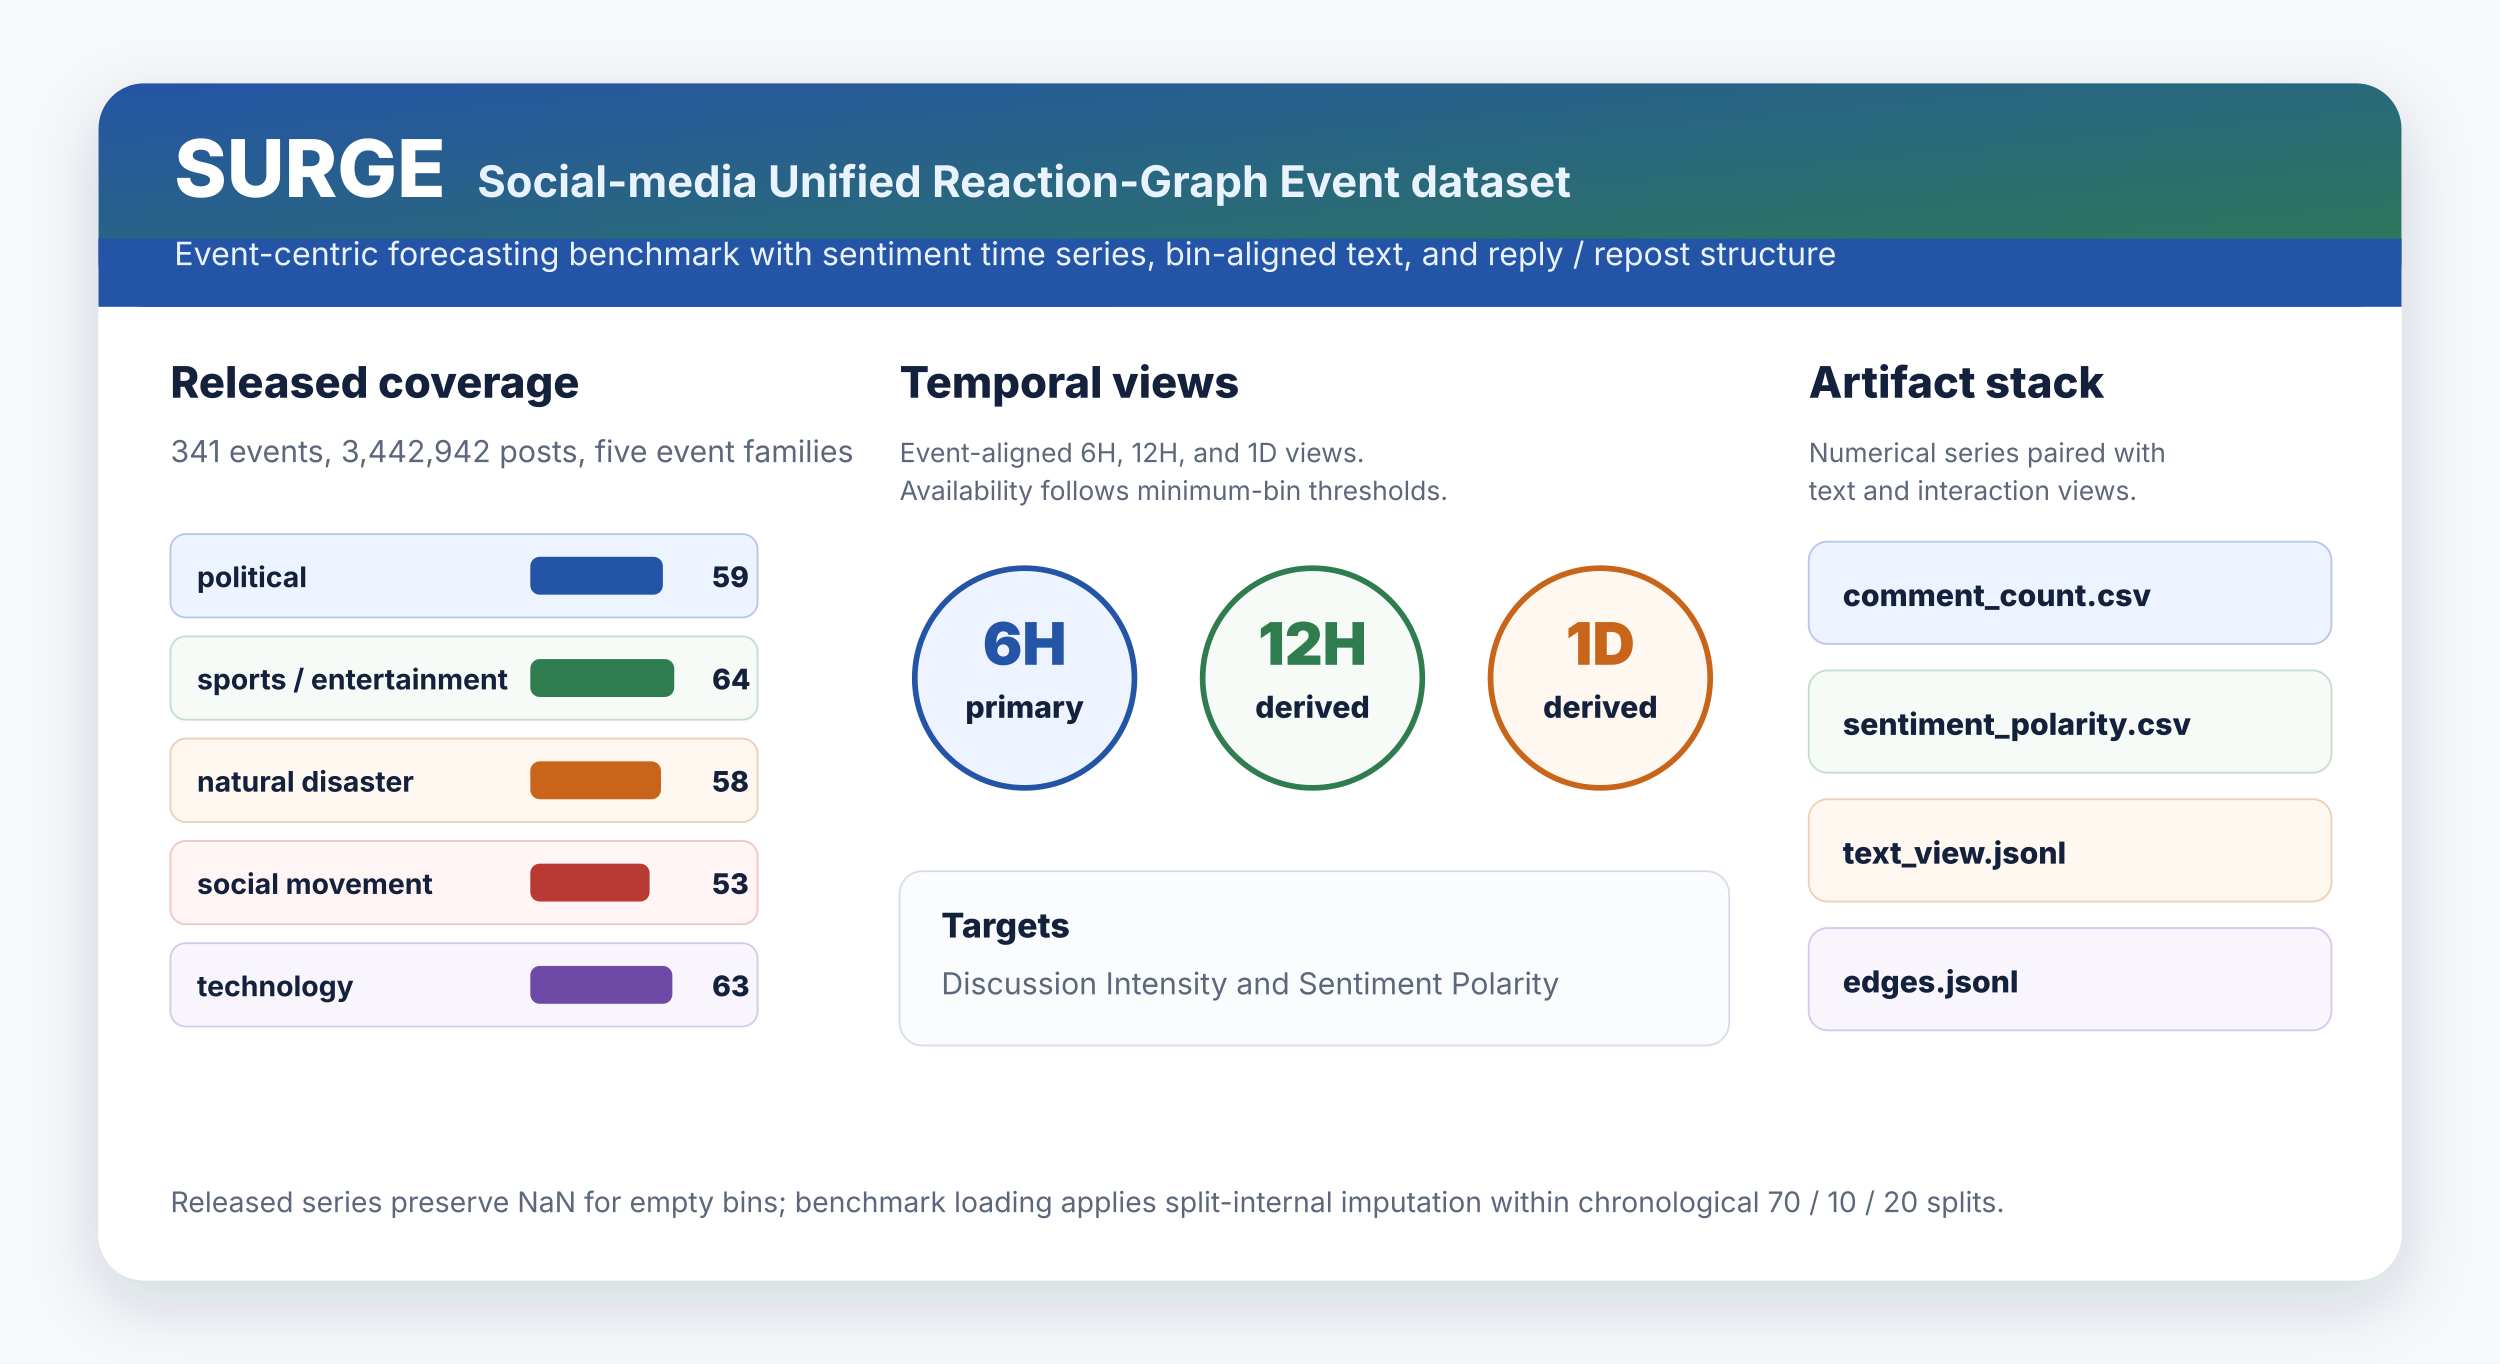
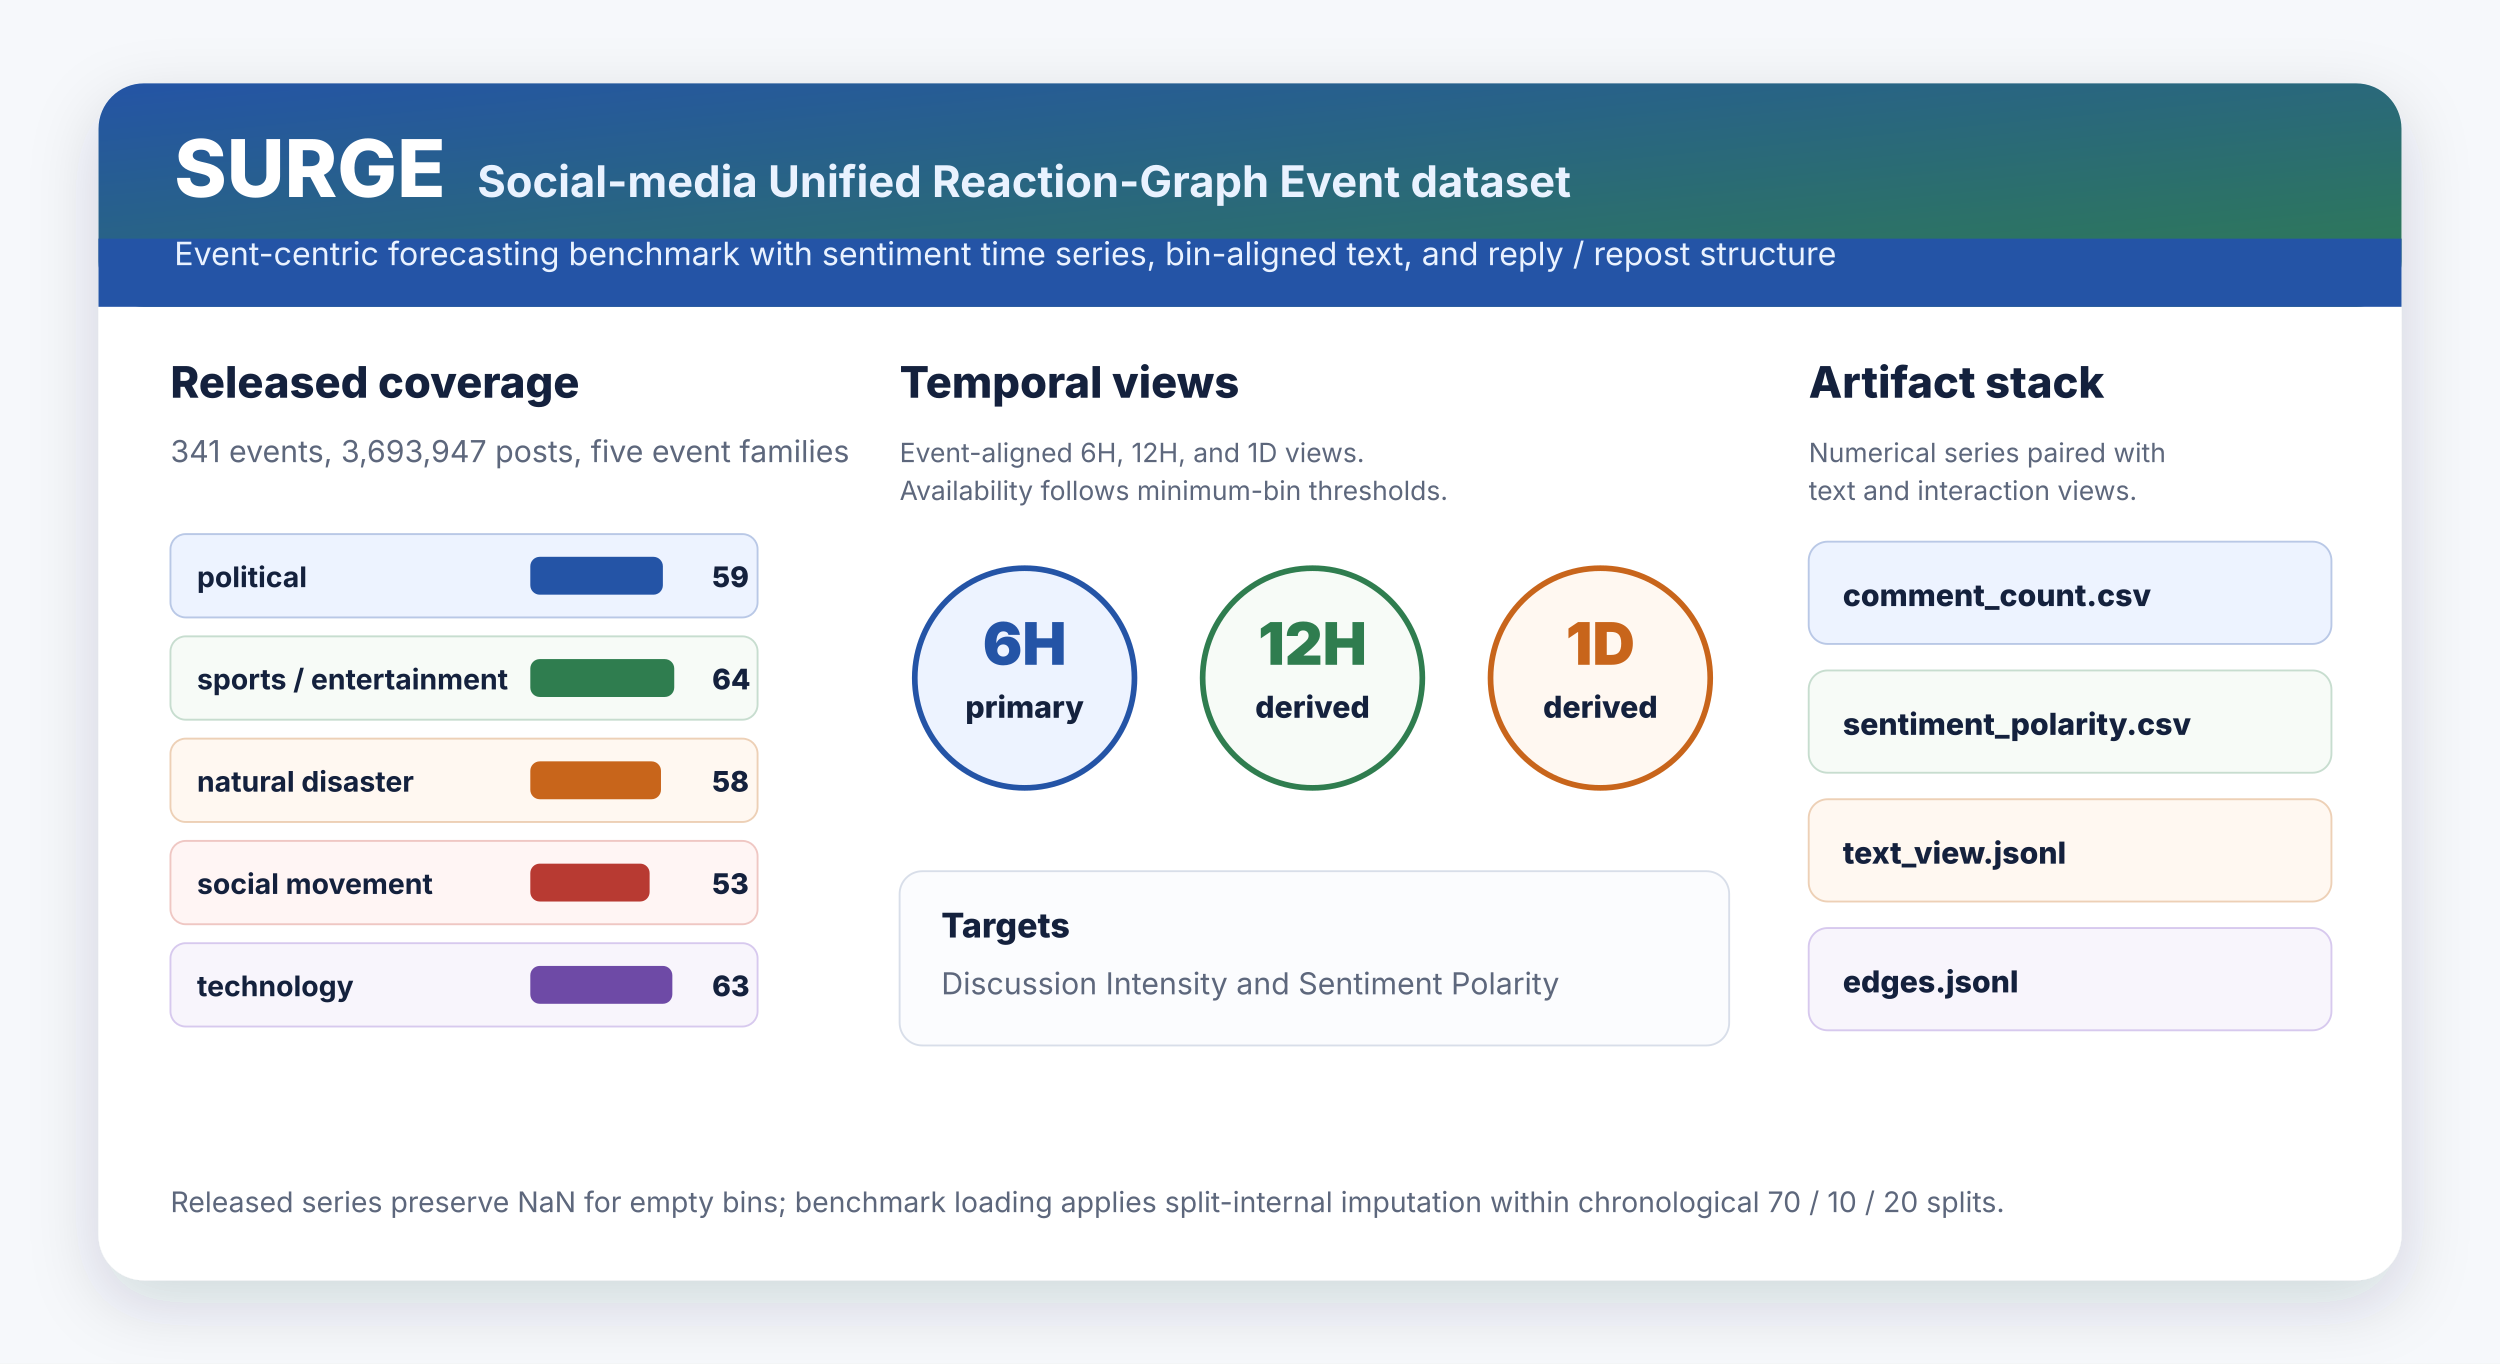
<svg xmlns="http://www.w3.org/2000/svg" width="1320" height="720" viewBox="0 0 1320 720" role="img" aria-labelledby="title desc">
  <defs>
    <filter id="shadow" x="-10%" y="-20%" width="120%" height="150%">
      <feDropShadow dx="0" dy="12" stdDeviation="18" flood-color="#14213d" flood-opacity="0.16" />
    </filter>
    <linearGradient id="header" x1="0" x2="1" y1="0" y2="1">
      <stop offset="0" stop-color="#2454a6" />
      <stop offset="1" stop-color="#2f7d4f" />
    </linearGradient>
  </defs>
  <rect width="1320" height="720" fill="#f6f8fb" />
  <rect x="52" y="44" width="1216" height="632" rx="24" fill="#ffffff" filter="url(#shadow)" />
  <rect x="52" y="44" width="1216" height="118" rx="24" fill="url(#header)" />
  <rect x="52" y="126" width="1216" height="36" fill="#2454a6" />
  <text x="92" y="104" fill="#ffffff" font-family="Inter, Arial, sans-serif" font-size="42" font-weight="800">SURGE</text>
  <text x="252" y="104" fill="#e9f2ff" font-family="Inter, Arial, sans-serif" font-size="23" font-weight="650">Social-media Unified Reaction-Graph Event dataset</text>
  <text x="92" y="140" fill="#e9f2ff" font-family="Inter, Arial, sans-serif" font-size="17">Event-centric forecasting benchmark with sentiment time series, bin-aligned text, and reply / repost structure</text>
  <g transform="translate(90 210)">
    <text x="0" y="0" fill="#14213d" font-family="Inter, Arial, sans-serif" font-size="23" font-weight="800">Released coverage</text>
-     <text x="0" y="34" fill="#5d677c" font-family="Inter, Arial, sans-serif" font-size="16">341 events, 3,442,942 posts, five event families</text>
+     <text x="0" y="34" fill="#5d677c" font-family="Inter, Arial, sans-serif" font-size="16">341 events, 3,693,947 posts, five event families</text>
    <g transform="translate(0 72)">
      <rect x="0" y="0" width="310" height="44" rx="8" fill="#edf3ff" stroke="#b9c8e6" />
      <text x="14" y="28" fill="#14213d" font-family="Inter, Arial, sans-serif" font-size="15" font-weight="750">political</text>
      <rect x="190" y="12" width="70" height="20" rx="5" fill="#2454a6" />
      <text x="286" y="28" fill="#14213d" font-family="Inter, Arial, sans-serif" font-size="15" font-weight="800">59</text>
    </g>
    <g transform="translate(0 126)">
      <rect x="0" y="0" width="310" height="44" rx="8" fill="#f7fbf7" stroke="#c7ddcf" />
      <text x="14" y="28" fill="#14213d" font-family="Inter, Arial, sans-serif" font-size="15" font-weight="750">sports / entertainment</text>
      <rect x="190" y="12" width="76" height="20" rx="5" fill="#2f7d4f" />
      <text x="286" y="28" fill="#14213d" font-family="Inter, Arial, sans-serif" font-size="15" font-weight="800">64</text>
    </g>
    <g transform="translate(0 180)">
      <rect x="0" y="0" width="310" height="44" rx="8" fill="#fff8f1" stroke="#edd0b6" />
      <text x="14" y="28" fill="#14213d" font-family="Inter, Arial, sans-serif" font-size="15" font-weight="750">natural disaster</text>
      <rect x="190" y="12" width="69" height="20" rx="5" fill="#c8651b" />
      <text x="286" y="28" fill="#14213d" font-family="Inter, Arial, sans-serif" font-size="15" font-weight="800">58</text>
    </g>
    <g transform="translate(0 234)">
      <rect x="0" y="0" width="310" height="44" rx="8" fill="#fff5f4" stroke="#efc7c3" />
      <text x="14" y="28" fill="#14213d" font-family="Inter, Arial, sans-serif" font-size="15" font-weight="750">social movement</text>
      <rect x="190" y="12" width="63" height="20" rx="5" fill="#b83a32" />
      <text x="286" y="28" fill="#14213d" font-family="Inter, Arial, sans-serif" font-size="15" font-weight="800">53</text>
    </g>
    <g transform="translate(0 288)">
      <rect x="0" y="0" width="310" height="44" rx="8" fill="#f8f5fc" stroke="#d7c9ee" />
      <text x="14" y="28" fill="#14213d" font-family="Inter, Arial, sans-serif" font-size="15" font-weight="750">technology</text>
      <rect x="190" y="12" width="75" height="20" rx="5" fill="#6e4aa6" />
      <text x="286" y="28" fill="#14213d" font-family="Inter, Arial, sans-serif" font-size="15" font-weight="800">63</text>
    </g>
  </g>
  <g transform="translate(475 210)">
    <text x="0" y="0" fill="#14213d" font-family="Inter, Arial, sans-serif" font-size="23" font-weight="800">Temporal views</text>
    <text x="0" y="34" fill="#5d677c" font-family="Inter, Arial, sans-serif" font-size="14">
      <tspan x="0" dy="0">Event-aligned 6H, 12H, and 1D views.</tspan>
      <tspan x="0" dy="20">Availability follows minimum-bin thresholds.</tspan>
    </text>
    <g transform="translate(0 82)">
      <circle cx="66" cy="66" r="58" fill="#edf3ff" stroke="#2454a6" stroke-width="3" />
      <text x="66" y="59" text-anchor="middle" fill="#2454a6" font-family="Inter, Arial, sans-serif" font-size="31" font-weight="850">6H</text>
      <text x="66" y="87" text-anchor="middle" fill="#14213d" font-family="Inter, Arial, sans-serif" font-size="16" font-weight="760">primary</text>
    </g>
    <g transform="translate(152 82)">
      <circle cx="66" cy="66" r="58" fill="#f7fbf7" stroke="#2f7d4f" stroke-width="3" />
      <text x="66" y="59" text-anchor="middle" fill="#2f7d4f" font-family="Inter, Arial, sans-serif" font-size="31" font-weight="850">12H</text>
      <text x="66" y="87" text-anchor="middle" fill="#14213d" font-family="Inter, Arial, sans-serif" font-size="16" font-weight="760">derived</text>
    </g>
    <g transform="translate(304 82)">
      <circle cx="66" cy="66" r="58" fill="#fff8f1" stroke="#c8651b" stroke-width="3" />
      <text x="66" y="59" text-anchor="middle" fill="#c8651b" font-family="Inter, Arial, sans-serif" font-size="31" font-weight="850">1D</text>
      <text x="66" y="87" text-anchor="middle" fill="#14213d" font-family="Inter, Arial, sans-serif" font-size="16" font-weight="760">derived</text>
    </g>
    <g transform="translate(0 250)">
      <rect x="0" y="0" width="438" height="92" rx="12" fill="#fbfcfe" stroke="#d8dee9" />
      <text x="22" y="35" fill="#14213d" font-family="Inter, Arial, sans-serif" font-size="18" font-weight="800">Targets</text>
      <text x="22" y="65" fill="#5d677c" font-family="Inter, Arial, sans-serif" font-size="16">Discussion Intensity and Sentiment Polarity</text>
    </g>
  </g>
  <g transform="translate(955 210)">
    <text x="0" y="0" fill="#14213d" font-family="Inter, Arial, sans-serif" font-size="23" font-weight="800">Artifact stack</text>
    <text x="0" y="34" fill="#5d677c" font-family="Inter, Arial, sans-serif" font-size="14">
      <tspan x="0" dy="0">Numerical series paired with</tspan>
      <tspan x="0" dy="20">text and interaction views.</tspan>
    </text>
    <g transform="translate(0 76)">
      <rect x="0" y="0" width="276" height="54" rx="10" fill="#edf3ff" stroke="#b9c8e6" />
      <text x="18" y="34" fill="#14213d" font-family="Inter, Arial, sans-serif" font-size="16" font-weight="760">comment_count.csv</text>
    </g>
    <g transform="translate(0 144)">
      <rect x="0" y="0" width="276" height="54" rx="10" fill="#f7fbf7" stroke="#c7ddcf" />
      <text x="18" y="34" fill="#14213d" font-family="Inter, Arial, sans-serif" font-size="16" font-weight="760">sentiment_polarity.csv</text>
    </g>
    <g transform="translate(0 212)">
      <rect x="0" y="0" width="276" height="54" rx="10" fill="#fff8f1" stroke="#edd0b6" />
      <text x="18" y="34" fill="#14213d" font-family="Inter, Arial, sans-serif" font-size="16" font-weight="760">text_view.jsonl</text>
    </g>
    <g transform="translate(0 280)">
      <rect x="0" y="0" width="276" height="54" rx="10" fill="#f8f5fc" stroke="#d7c9ee" />
      <text x="18" y="34" fill="#14213d" font-family="Inter, Arial, sans-serif" font-size="16" font-weight="760">edges.jsonl</text>
    </g>
  </g>
  <text x="90" y="640" fill="#5d677c" font-family="Inter, Arial, sans-serif" font-size="15">Released series preserve NaN for empty bins; benchmark loading applies split-internal imputation within chronological 70 / 10 / 20 splits.</text>
</svg>
